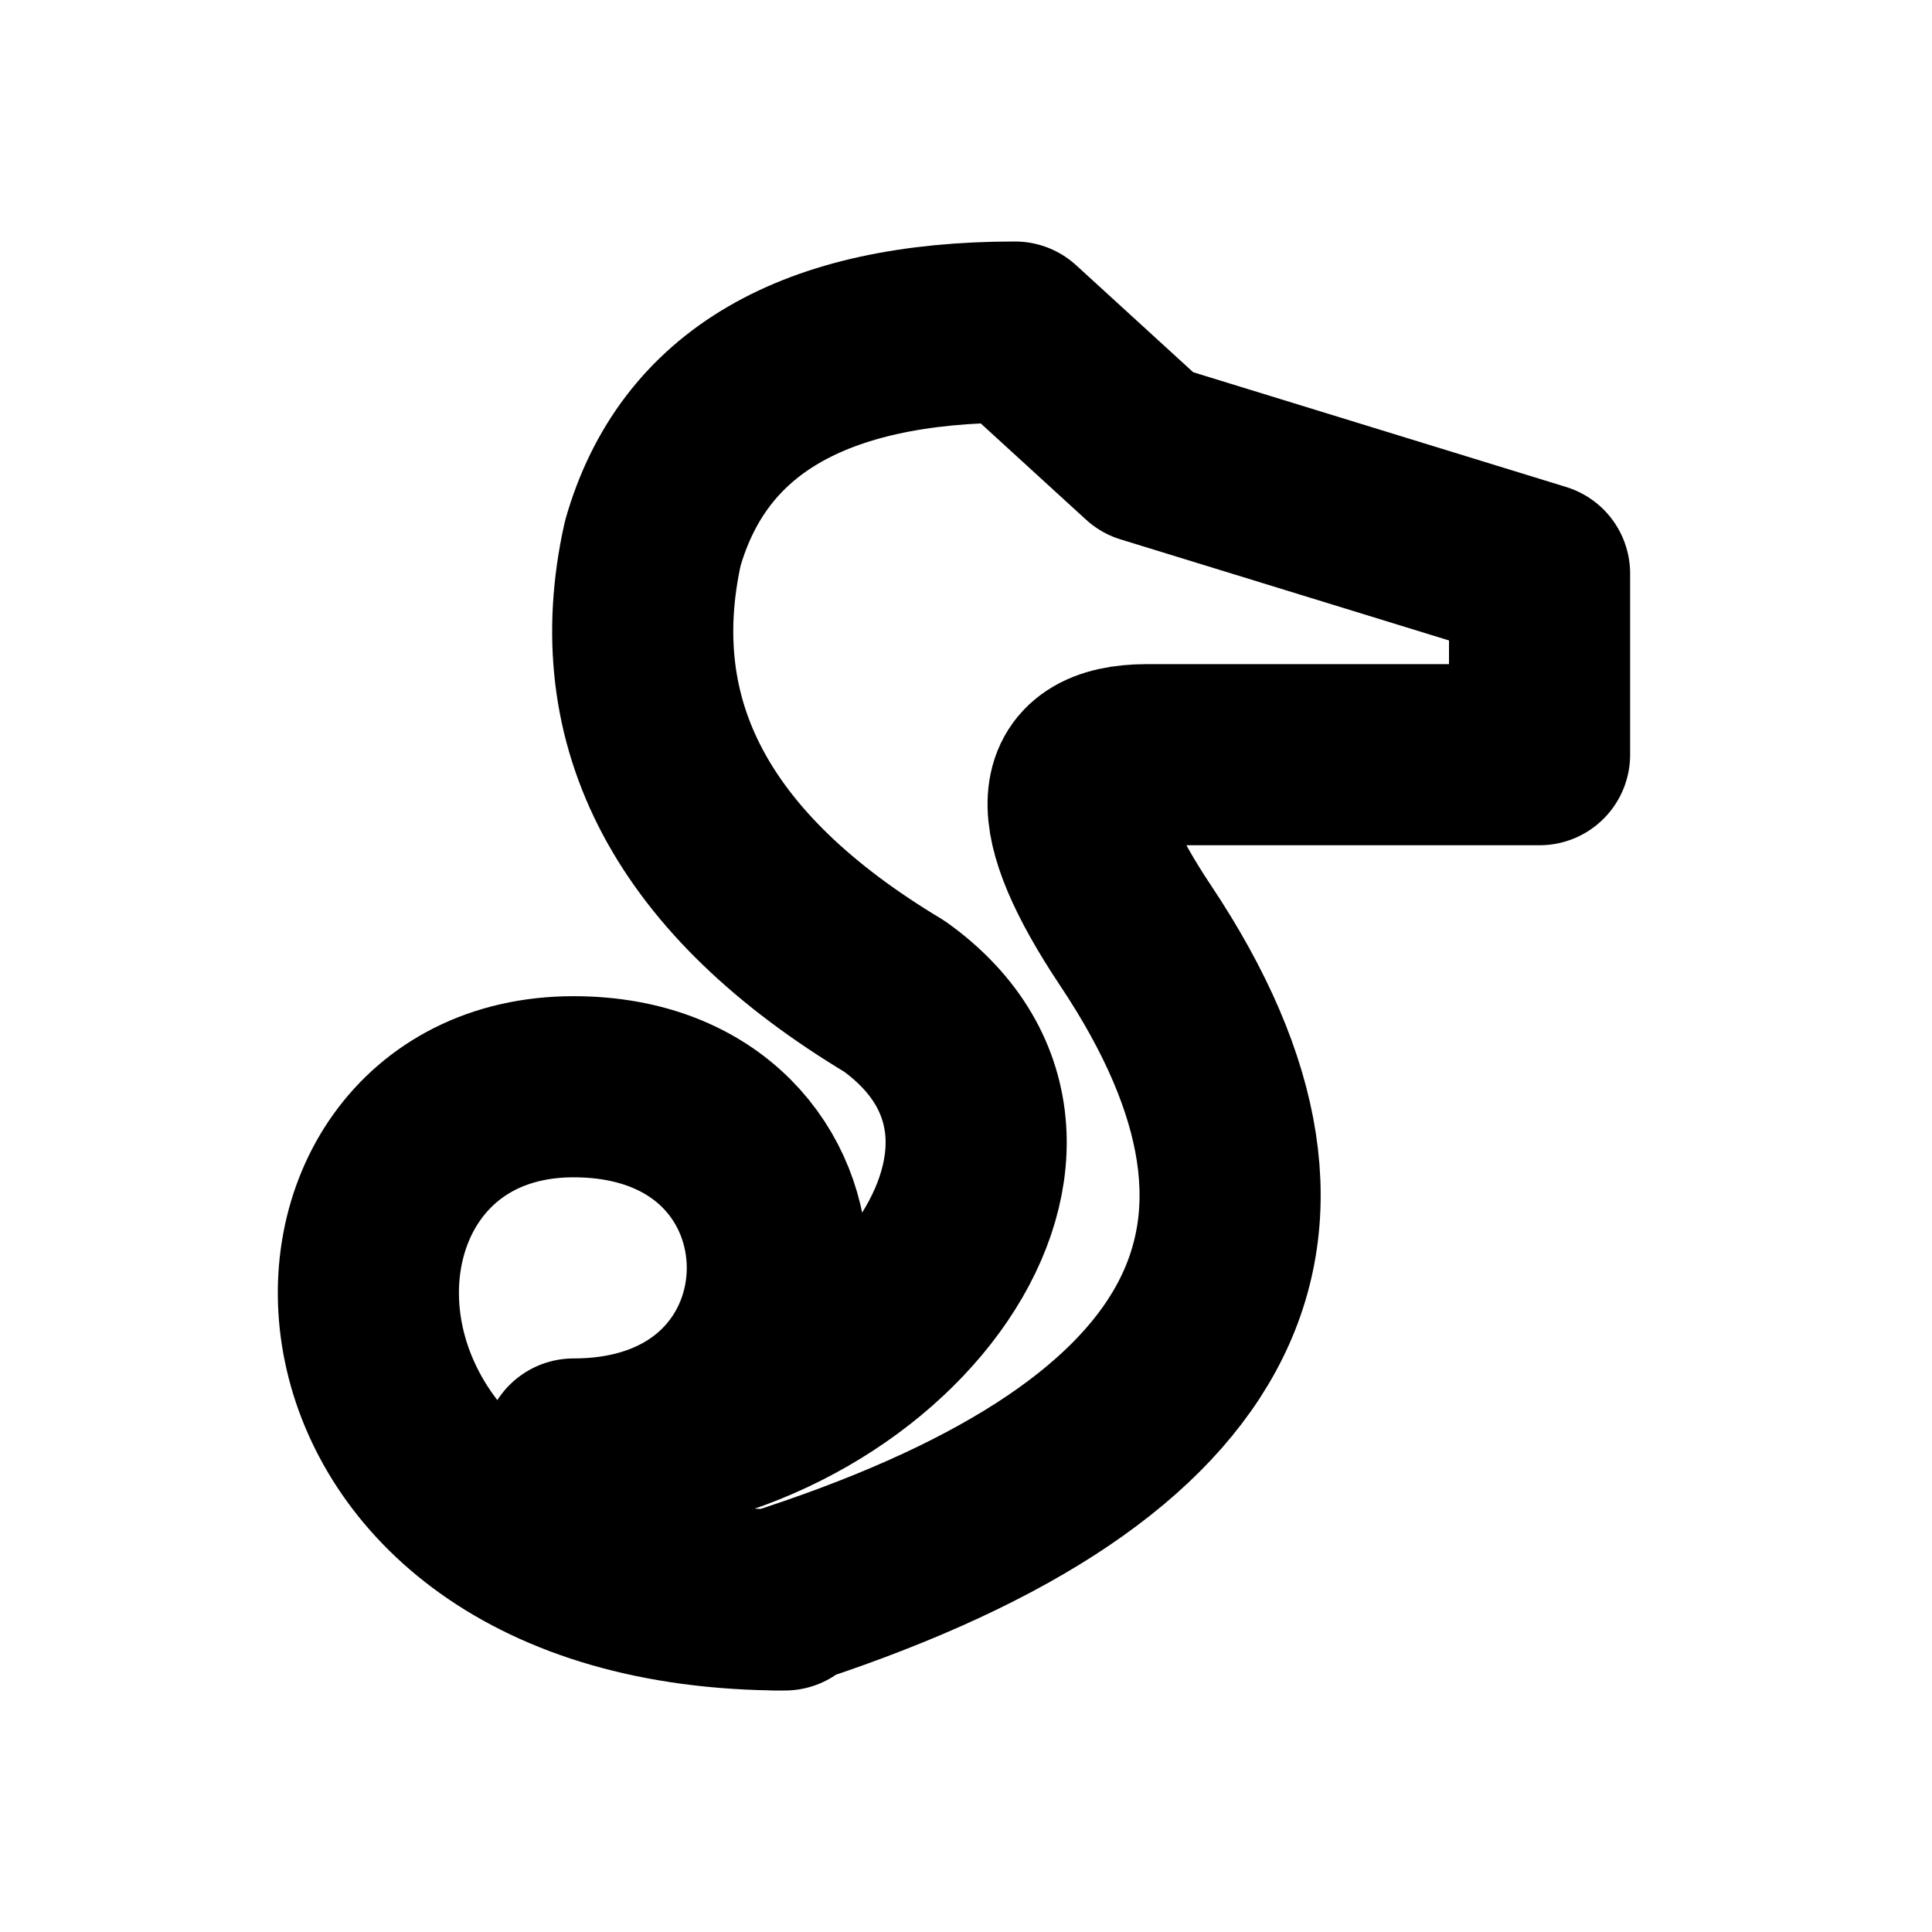
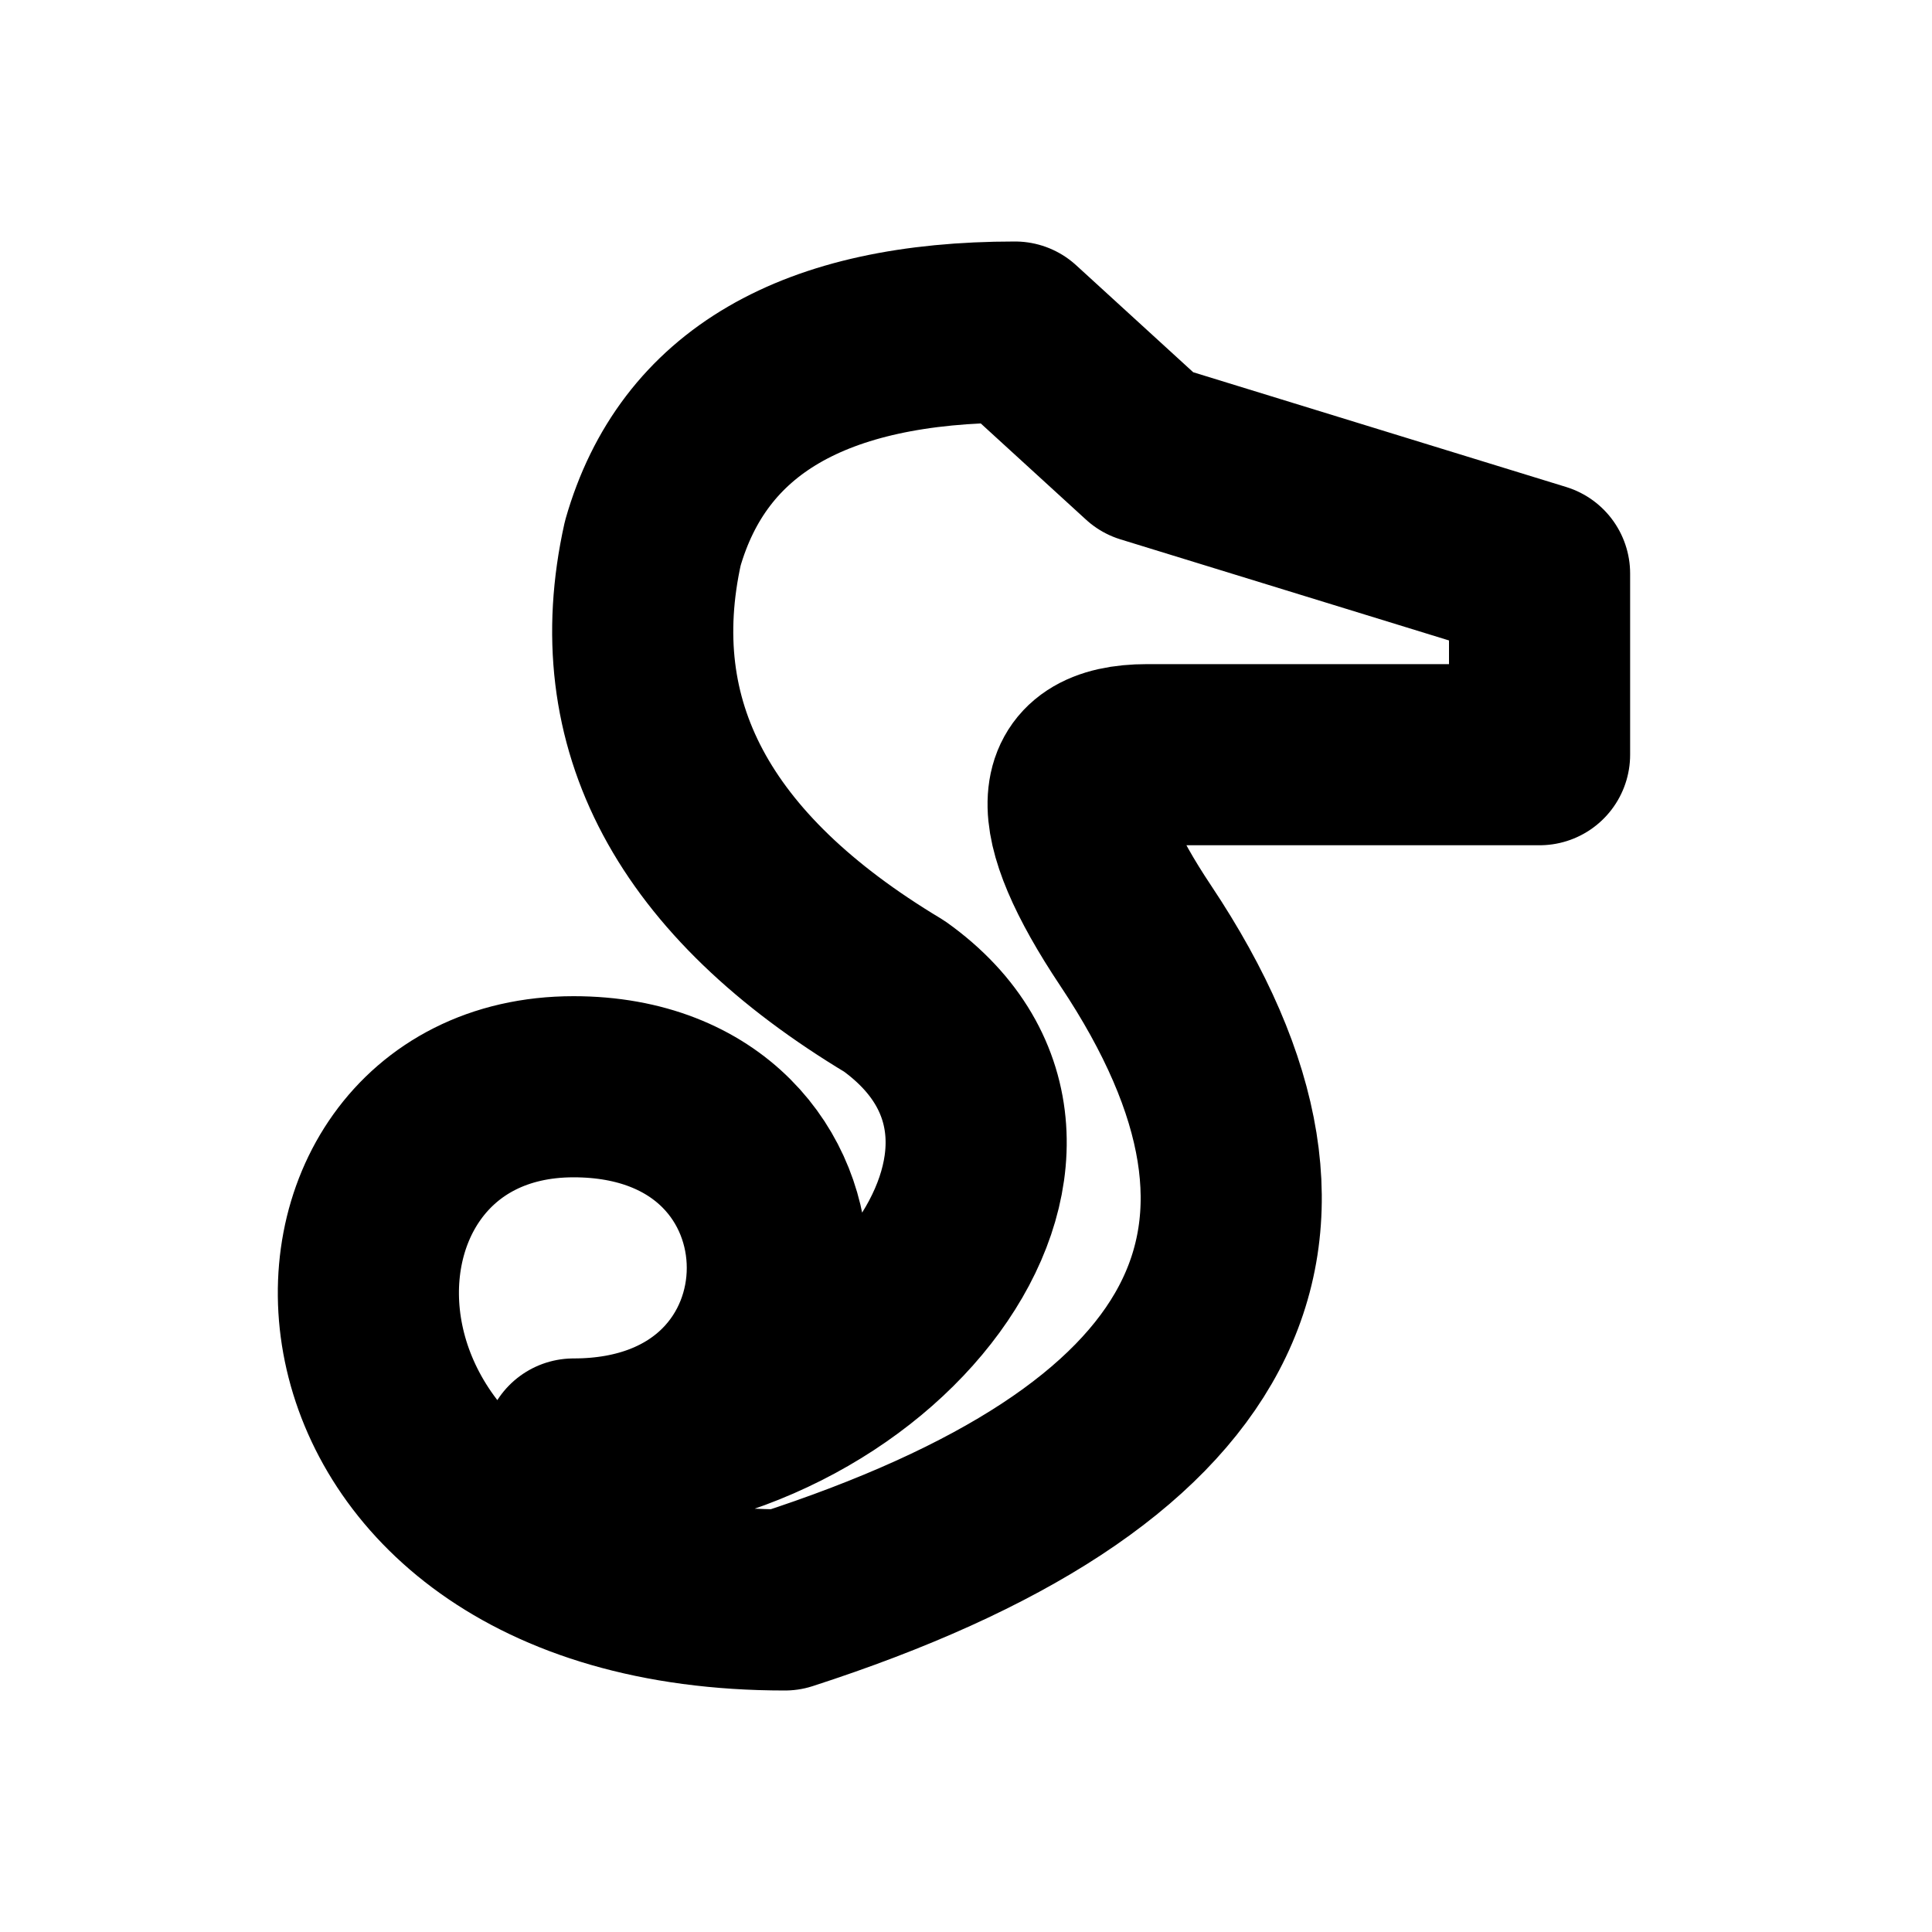
<svg xmlns="http://www.w3.org/2000/svg" width="16" height="16" viewBox="0 0 16 16" fill="none" stroke="currentColor" stroke-width="1.5" stroke-linecap="round" stroke-linejoin="round" aria-hidden="true" focusable="false">
-   <path d="M6.5 13.25C2.25 13.25 2.25 9 4.75 9 7 9 7 12 4.75 12 7.25 12 9.156 9.5 7.406 8.25Q4.906 6.75 5.406 4.5 5.906 2.75 8.406 2.75L9.5 3.75 12.75 4.75V6.25H9.5Q8.406 6.25 9.406 7.75 11.906 11.5 6.406 13.25Z" />
+   <path d="M6.5 13.25C2.25 13.25 2.25 9 4.75 9 7 9 7 12 4.75 12 7.25 12 9.156 9.5 7.406 8.25Q4.906 6.75 5.406 4.5 5.906 2.75 8.406 2.75L9.5 3.75 12.75 4.75V6.25H9.5Q8.406 6.25 9.406 7.75 11.906 11.5 6.5 13.25Z" />
</svg>
